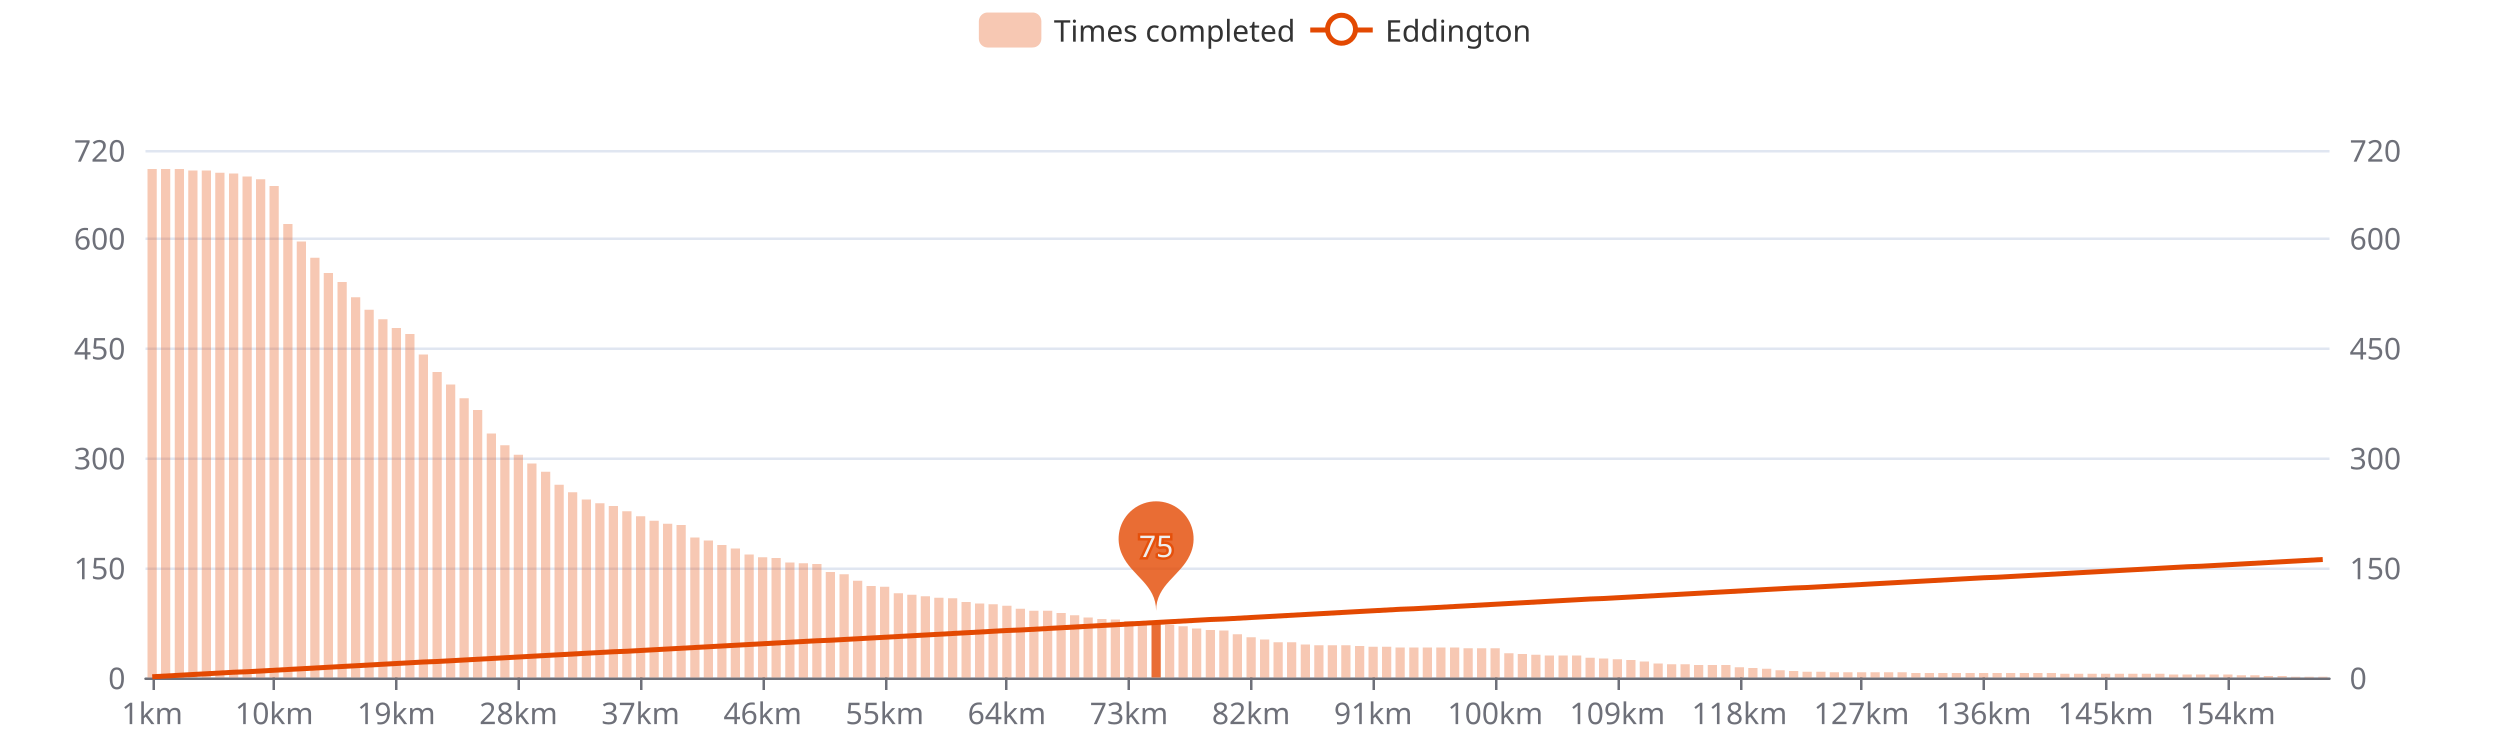
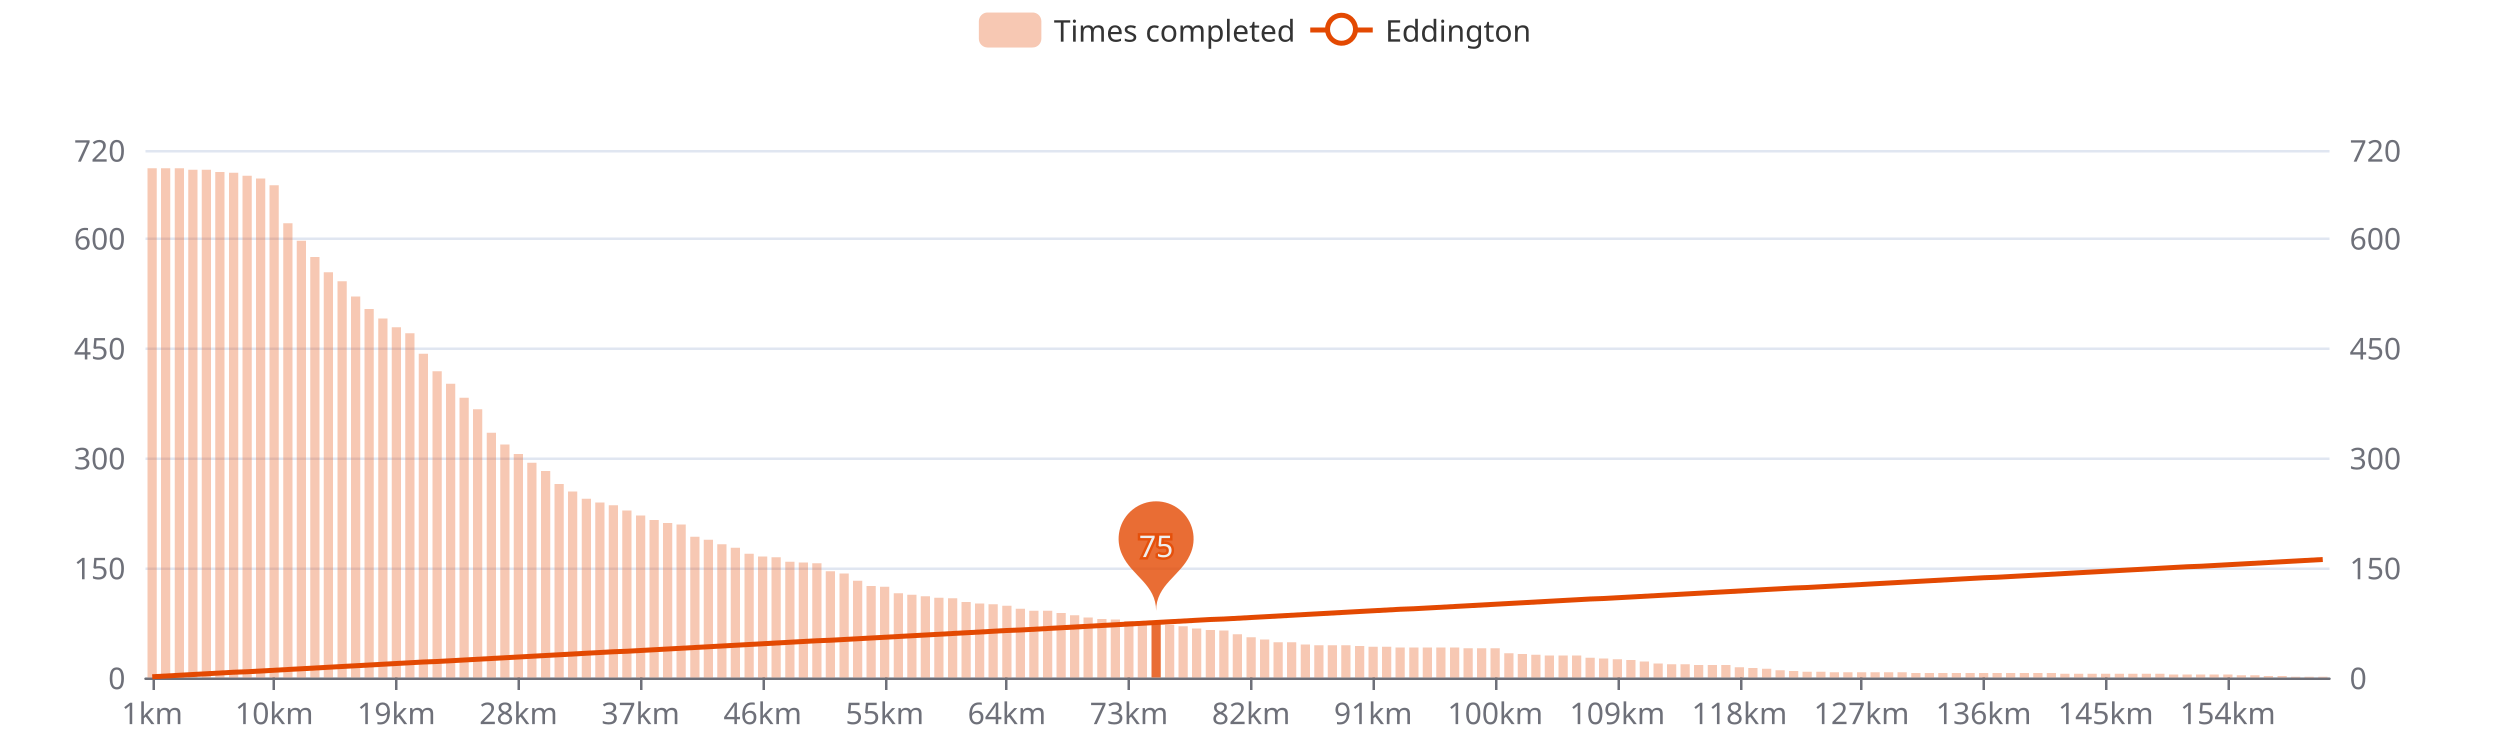
<svg xmlns="http://www.w3.org/2000/svg" width="1000" height="300" version="1.1" baseProfile="full" viewBox="0 0 1000 300">
  <rect width="1000" height="300" x="0" y="0" id="0" fill="#ffffff" />
  <path d="M58.2 271.5L931.8 271.5" fill="none" stroke="#E0E6F1" />
  <path d="M58.2 227.5L931.8 227.5" fill="none" stroke="#E0E6F1" />
  <path d="M58.2 183.5L931.8 183.5" fill="none" stroke="#E0E6F1" />
  <path d="M58.2 139.5L931.8 139.5" fill="none" stroke="#E0E6F1" />
  <path d="M58.2 95.5L931.8 95.5" fill="none" stroke="#E0E6F1" />
  <path d="M58.2 60.5L931.8 60.5" fill="none" stroke="#E0E6F1" />
  <path d="M58.2 271.5L931.8 271.5" fill="none" stroke="#6E7079" stroke-linecap="round" />
  <path d="M61.5 271L61.5 276" fill="none" stroke="#6E7079" />
  <path d="M109.5 271L109.5 276" fill="none" stroke="#6E7079" />
  <path d="M158.5 271L158.5 276" fill="none" stroke="#6E7079" />
  <path d="M207.5 271L207.5 276" fill="none" stroke="#6E7079" />
  <path d="M256.5 271L256.5 276" fill="none" stroke="#6E7079" />
  <path d="M305.5 271L305.5 276" fill="none" stroke="#6E7079" />
  <path d="M354.5 271L354.5 276" fill="none" stroke="#6E7079" />
  <path d="M402.5 271L402.5 276" fill="none" stroke="#6E7079" />
  <path d="M451.5 271L451.5 276" fill="none" stroke="#6E7079" />
  <path d="M500.5 271L500.5 276" fill="none" stroke="#6E7079" />
  <path d="M549.5 271L549.5 276" fill="none" stroke="#6E7079" />
  <path d="M598.5 271L598.5 276" fill="none" stroke="#6E7079" />
  <path d="M647.5 271L647.5 276" fill="none" stroke="#6E7079" />
  <path d="M696.5 271L696.5 276" fill="none" stroke="#6E7079" />
  <path d="M744.5 271L744.5 276" fill="none" stroke="#6E7079" />
  <path d="M793.5 271L793.5 276" fill="none" stroke="#6E7079" />
  <path d="M842.5 271L842.5 276" fill="none" stroke="#6E7079" />
  <path d="M891.5 271L891.5 276" fill="none" stroke="#6E7079" />
  <text dominant-baseline="central" text-anchor="end" style="font-size:12px;font-family:sans-serif;" transform="translate(50.16 271)" fill="#6E7079">0</text>
  <text dominant-baseline="central" text-anchor="end" style="font-size:12px;font-family:sans-serif;" transform="translate(50.16 227.0417)" fill="#6E7079">150</text>
  <text dominant-baseline="central" text-anchor="end" style="font-size:12px;font-family:sans-serif;" transform="translate(50.16 183.0833)" fill="#6E7079">300</text>
  <text dominant-baseline="central" text-anchor="end" style="font-size:12px;font-family:sans-serif;" transform="translate(50.16 139.125)" fill="#6E7079">450</text>
  <text dominant-baseline="central" text-anchor="end" style="font-size:12px;font-family:sans-serif;" transform="translate(50.16 95.1667)" fill="#6E7079">600</text>
  <text dominant-baseline="central" text-anchor="end" style="font-size:12px;font-family:sans-serif;" transform="translate(50.16 60)" fill="#6E7079">720</text>
  <text dominant-baseline="central" text-anchor="start" style="font-size:12px;font-family:sans-serif;" transform="translate(939.84 271)" fill="#6E7079">0</text>
  <text dominant-baseline="central" text-anchor="start" style="font-size:12px;font-family:sans-serif;" transform="translate(939.84 227.0417)" fill="#6E7079">150</text>
  <text dominant-baseline="central" text-anchor="start" style="font-size:12px;font-family:sans-serif;" transform="translate(939.84 183.0833)" fill="#6E7079">300</text>
  <text dominant-baseline="central" text-anchor="start" style="font-size:12px;font-family:sans-serif;" transform="translate(939.84 139.125)" fill="#6E7079">450</text>
  <text dominant-baseline="central" text-anchor="start" style="font-size:12px;font-family:sans-serif;" transform="translate(939.84 95.1667)" fill="#6E7079">600</text>
  <text dominant-baseline="central" text-anchor="start" style="font-size:12px;font-family:sans-serif;" transform="translate(939.84 60)" fill="#6E7079">720</text>
  <text dominant-baseline="central" text-anchor="middle" style="font-size:12px;font-family:sans-serif;" y="6" transform="translate(60.8733 279)" fill="#6E7079">1km</text>
  <text dominant-baseline="central" text-anchor="middle" style="font-size:12px;font-family:sans-serif;" y="6" transform="translate(109.7125 279)" fill="#6E7079">10km</text>
  <text dominant-baseline="central" text-anchor="middle" style="font-size:12px;font-family:sans-serif;" y="6" transform="translate(158.5518 279)" fill="#6E7079">19km</text>
  <text dominant-baseline="central" text-anchor="middle" style="font-size:12px;font-family:sans-serif;" y="6" transform="translate(207.3911 279)" fill="#6E7079">28km</text>
  <text dominant-baseline="central" text-anchor="middle" style="font-size:12px;font-family:sans-serif;" y="6" transform="translate(256.2303 279)" fill="#6E7079">37km</text>
  <text dominant-baseline="central" text-anchor="middle" style="font-size:12px;font-family:sans-serif;" y="6" transform="translate(305.0696 279)" fill="#6E7079">46km</text>
  <text dominant-baseline="central" text-anchor="middle" style="font-size:12px;font-family:sans-serif;" y="6" transform="translate(353.9088 279)" fill="#6E7079">55km</text>
  <text dominant-baseline="central" text-anchor="middle" style="font-size:12px;font-family:sans-serif;" y="6" transform="translate(402.7481 279)" fill="#6E7079">64km</text>
  <text dominant-baseline="central" text-anchor="middle" style="font-size:12px;font-family:sans-serif;" y="6" transform="translate(451.5873 279)" fill="#6E7079">73km</text>
  <text dominant-baseline="central" text-anchor="middle" style="font-size:12px;font-family:sans-serif;" y="6" transform="translate(500.4266 279)" fill="#6E7079">82km</text>
  <text dominant-baseline="central" text-anchor="middle" style="font-size:12px;font-family:sans-serif;" y="6" transform="translate(549.2658 279)" fill="#6E7079">91km</text>
  <text dominant-baseline="central" text-anchor="middle" style="font-size:12px;font-family:sans-serif;" y="6" transform="translate(598.1051 279)" fill="#6E7079">100km</text>
  <text dominant-baseline="central" text-anchor="middle" style="font-size:12px;font-family:sans-serif;" y="6" transform="translate(646.9443 279)" fill="#6E7079">109km</text>
  <text dominant-baseline="central" text-anchor="middle" style="font-size:12px;font-family:sans-serif;" y="6" transform="translate(695.7836 279)" fill="#6E7079">118km</text>
  <text dominant-baseline="central" text-anchor="middle" style="font-size:12px;font-family:sans-serif;" y="6" transform="translate(744.6229 279)" fill="#6E7079">127km</text>
  <text dominant-baseline="central" text-anchor="middle" style="font-size:12px;font-family:sans-serif;" y="6" transform="translate(793.4621 279)" fill="#6E7079">136km</text>
  <text dominant-baseline="central" text-anchor="middle" style="font-size:12px;font-family:sans-serif;" y="6" transform="translate(842.3014 279)" fill="#6E7079">145km</text>
  <text dominant-baseline="central" text-anchor="middle" style="font-size:12px;font-family:sans-serif;" y="6" transform="translate(891.1406 279)" fill="#6E7079">154km</text>
-   <path d="M59 271l3.7 0l0 -203.4l-3.7 0Z" fill="rgb(227,73,2)" fill-opacity="0.3" />
-   <path d="M64.4 271l3.7 0l0 -203.4l-3.7 0Z" fill="rgb(227,73,2)" fill-opacity="0.3" />
-   <path d="M69.9 271l3.7 0l0 -203.4l-3.7 0Z" fill="rgb(227,73,2)" fill-opacity="0.3" />
-   <path d="M75.3 271l3.7 0l0 -202.8l-3.7 0Z" fill="rgb(227,73,2)" fill-opacity="0.3" />
-   <path d="M80.7 271l3.7 0l0 -202.8l-3.7 0Z" fill="rgb(227,73,2)" fill-opacity="0.3" />
-   <path d="M86.1 271l3.7 0l0 -201.9l-3.7 0Z" fill="rgb(227,73,2)" fill-opacity="0.3" />
-   <path d="M91.6 271l3.7 0l0 -201.6l-3.7 0Z" fill="rgb(227,73,2)" fill-opacity="0.3" />
-   <path d="M97 271l3.7 0l0 -200.4l-3.7 0Z" fill="rgb(227,73,2)" fill-opacity="0.3" />
-   <path d="M102.4 271l3.7 0l0 -199.3l-3.7 0Z" fill="rgb(227,73,2)" fill-opacity="0.3" />
-   <path d="M107.8 271l3.7 0l0 -196.6l-3.7 0Z" fill="rgb(227,73,2)" fill-opacity="0.3" />
-   <path d="M113.3 271l3.7 0l0 -181.4l-3.7 0Z" fill="rgb(227,73,2)" fill-opacity="0.3" />
-   <path d="M118.7 271l3.7 0l0 -174.4l-3.7 0Z" fill="rgb(227,73,2)" fill-opacity="0.3" />
-   <path d="M124.1 271l3.7 0l0 -167.9l-3.7 0Z" fill="rgb(227,73,2)" fill-opacity="0.3" />
-   <path d="M129.5 271l3.7 0l0 -161.8l-3.7 0Z" fill="rgb(227,73,2)" fill-opacity="0.3" />
-   <path d="M135 271l3.7 0l0 -158.2l-3.7 0Z" fill="rgb(227,73,2)" fill-opacity="0.3" />
-   <path d="M140.4 271l3.7 0l0 -152.1l-3.7 0Z" fill="rgb(227,73,2)" fill-opacity="0.3" />
-   <path d="M145.8 271l3.7 0l0 -147.1l-3.7 0Z" fill="rgb(227,73,2)" fill-opacity="0.3" />
-   <path d="M151.3 271l3.7 0l0 -143.3l-3.7 0Z" fill="rgb(227,73,2)" fill-opacity="0.3" />
-   <path d="M156.7 271l3.7 0l0 -139.8l-3.7 0Z" fill="rgb(227,73,2)" fill-opacity="0.3" />
-   <path d="M162.1 271l3.7 0l0 -137.4l-3.7 0Z" fill="rgb(227,73,2)" fill-opacity="0.3" />
-   <path d="M167.5 271l3.7 0l0 -129.2l-3.7 0Z" fill="rgb(227,73,2)" fill-opacity="0.3" />
-   <path d="M173 271l3.7 0l0 -122.2l-3.7 0Z" fill="rgb(227,73,2)" fill-opacity="0.3" />
-   <path d="M178.4 271l3.7 0l0 -117.2l-3.7 0Z" fill="rgb(227,73,2)" fill-opacity="0.3" />
-   <path d="M183.8 271l3.7 0l0 -111.7l-3.7 0Z" fill="rgb(227,73,2)" fill-opacity="0.3" />
-   <path d="M189.2 271l3.7 0l0 -107l-3.7 0Z" fill="rgb(227,73,2)" fill-opacity="0.3" />
-   <path d="M194.7 271l3.7 0l0 -97.6l-3.7 0Z" fill="rgb(227,73,2)" fill-opacity="0.3" />
-   <path d="M200.1 271l3.7 0l0 -92.9l-3.7 0Z" fill="rgb(227,73,2)" fill-opacity="0.3" />
-   <path d="M205.5 271l3.7 0l0 -89.1l-3.7 0Z" fill="rgb(227,73,2)" fill-opacity="0.3" />
-   <path d="M210.9 271l3.7 0l0 -85.6l-3.7 0Z" fill="rgb(227,73,2)" fill-opacity="0.3" />
-   <path d="M216.4 271l3.7 0l0 -82.3l-3.7 0Z" fill="rgb(227,73,2)" fill-opacity="0.3" />
-   <path d="M221.8 271l3.7 0l0 -77.1l-3.7 0Z" fill="rgb(227,73,2)" fill-opacity="0.3" />
-   <path d="M227.2 271l3.7 0l0 -74.1l-3.7 0Z" fill="rgb(227,73,2)" fill-opacity="0.3" />
-   <path d="M232.7 271l3.7 0l0 -71.2l-3.7 0Z" fill="rgb(227,73,2)" fill-opacity="0.3" />
-   <path d="M238.1 271l3.7 0l0 -69.7l-3.7 0Z" fill="rgb(227,73,2)" fill-opacity="0.3" />
-   <path d="M243.5 271l3.7 0l0 -68.6l-3.7 0Z" fill="rgb(227,73,2)" fill-opacity="0.3" />
-   <path d="M248.9 271l3.7 0l0 -66.5l-3.7 0Z" fill="rgb(227,73,2)" fill-opacity="0.3" />
-   <path d="M254.4 271l3.7 0l0 -64.5l-3.7 0Z" fill="rgb(227,73,2)" fill-opacity="0.3" />
-   <path d="M259.8 271l3.7 0l0 -62.7l-3.7 0Z" fill="rgb(227,73,2)" fill-opacity="0.3" />
-   <path d="M265.2 271l3.7 0l0 -61.5l-3.7 0Z" fill="rgb(227,73,2)" fill-opacity="0.3" />
-   <path d="M270.6 271l3.7 0l0 -61l-3.7 0Z" fill="rgb(227,73,2)" fill-opacity="0.3" />
-   <path d="M276.1 271l3.7 0l0 -56l-3.7 0Z" fill="rgb(227,73,2)" fill-opacity="0.3" />
-   <path d="M281.5 271l3.7 0l0 -54.8l-3.7 0Z" fill="rgb(227,73,2)" fill-opacity="0.3" />
-   <path d="M286.9 271l3.7 0l0 -53l-3.7 0Z" fill="rgb(227,73,2)" fill-opacity="0.3" />
-   <path d="M292.3 271l3.7 0l0 -51.6l-3.7 0Z" fill="rgb(227,73,2)" fill-opacity="0.3" />
-   <path d="M297.8 271l3.7 0l0 -49.2l-3.7 0Z" fill="rgb(227,73,2)" fill-opacity="0.3" />
-   <path d="M303.2 271l3.7 0l0 -48.1l-3.7 0Z" fill="rgb(227,73,2)" fill-opacity="0.3" />
-   <path d="M308.6 271l3.7 0l0 -47.8l-3.7 0Z" fill="rgb(227,73,2)" fill-opacity="0.3" />
-   <path d="M314.1 271l3.7 0l0 -46l-3.7 0Z" fill="rgb(227,73,2)" fill-opacity="0.3" />
-   <path d="M319.5 271l3.7 0l0 -45.7l-3.7 0Z" fill="rgb(227,73,2)" fill-opacity="0.3" />
-   <path d="M324.9 271l3.7 0l0 -45.4l-3.7 0Z" fill="rgb(227,73,2)" fill-opacity="0.3" />
-   <path d="M330.3 271l3.7 0l0 -42.2l-3.7 0Z" fill="rgb(227,73,2)" fill-opacity="0.3" />
-   <path d="M335.8 271l3.7 0l0 -41.3l-3.7 0Z" fill="rgb(227,73,2)" fill-opacity="0.3" />
+   <path d="M59 271l3.7 0l0 -203.7l-3.7 0Z" fill="rgb(227,73,2)" fill-opacity="0.3" />
+   <path d="M64.4 271l3.7 0l0 -203.7l-3.7 0Z" fill="rgb(227,73,2)" fill-opacity="0.3" />
+   <path d="M69.9 271l3.7 0l0 -203.7l-3.7 0Z" fill="rgb(227,73,2)" fill-opacity="0.3" />
+   <path d="M75.3 271l3.7 0l0 -203.1l-3.7 0Z" fill="rgb(227,73,2)" fill-opacity="0.3" />
+   <path d="M80.7 271l3.7 0l0 -203.1l-3.7 0Z" fill="rgb(227,73,2)" fill-opacity="0.3" />
+   <path d="M86.1 271l3.7 0l0 -202.2l-3.7 0Z" fill="rgb(227,73,2)" fill-opacity="0.3" />
+   <path d="M91.6 271l3.7 0l0 -201.9l-3.7 0Z" fill="rgb(227,73,2)" fill-opacity="0.3" />
+   <path d="M97 271l3.7 0l0 -200.7l-3.7 0Z" fill="rgb(227,73,2)" fill-opacity="0.3" />
+   <path d="M102.4 271l3.7 0l0 -199.6l-3.7 0Z" fill="rgb(227,73,2)" fill-opacity="0.3" />
+   <path d="M107.8 271l3.7 0l0 -196.9l-3.7 0Z" fill="rgb(227,73,2)" fill-opacity="0.3" />
+   <path d="M113.3 271l3.7 0l0 -181.7l-3.7 0Z" fill="rgb(227,73,2)" fill-opacity="0.3" />
+   <path d="M118.7 271l3.7 0l0 -174.7l-3.7 0Z" fill="rgb(227,73,2)" fill-opacity="0.3" />
+   <path d="M124.1 271l3.7 0l0 -168.2l-3.7 0Z" fill="rgb(227,73,2)" fill-opacity="0.3" />
+   <path d="M129.5 271l3.7 0l0 -162.1l-3.7 0Z" fill="rgb(227,73,2)" fill-opacity="0.3" />
+   <path d="M135 271l3.7 0l0 -158.5l-3.7 0Z" fill="rgb(227,73,2)" fill-opacity="0.3" />
+   <path d="M140.4 271l3.7 0l0 -152.4l-3.7 0Z" fill="rgb(227,73,2)" fill-opacity="0.3" />
+   <path d="M145.8 271l3.7 0l0 -147.4l-3.7 0Z" fill="rgb(227,73,2)" fill-opacity="0.3" />
+   <path d="M151.3 271l3.7 0l0 -143.6l-3.7 0Z" fill="rgb(227,73,2)" fill-opacity="0.3" />
+   <path d="M156.7 271l3.7 0l0 -140.1l-3.7 0Z" fill="rgb(227,73,2)" fill-opacity="0.3" />
+   <path d="M162.1 271l3.7 0l0 -137.7l-3.7 0Z" fill="rgb(227,73,2)" fill-opacity="0.3" />
+   <path d="M167.5 271l3.7 0l0 -129.5l-3.7 0Z" fill="rgb(227,73,2)" fill-opacity="0.3" />
+   <path d="M173 271l3.7 0l0 -122.5l-3.7 0Z" fill="rgb(227,73,2)" fill-opacity="0.3" />
+   <path d="M178.4 271l3.7 0l0 -117.5l-3.7 0Z" fill="rgb(227,73,2)" fill-opacity="0.3" />
+   <path d="M183.8 271l3.7 0l0 -111.9l-3.7 0Z" fill="rgb(227,73,2)" fill-opacity="0.3" />
+   <path d="M189.2 271l3.7 0l0 -107.3l-3.7 0Z" fill="rgb(227,73,2)" fill-opacity="0.3" />
+   <path d="M194.7 271l3.7 0l0 -97.9l-3.7 0Z" fill="rgb(227,73,2)" fill-opacity="0.3" />
+   <path d="M200.1 271l3.7 0l0 -93.2l-3.7 0Z" fill="rgb(227,73,2)" fill-opacity="0.3" />
+   <path d="M205.5 271l3.7 0l0 -89.4l-3.7 0Z" fill="rgb(227,73,2)" fill-opacity="0.3" />
+   <path d="M210.9 271l3.7 0l0 -85.9l-3.7 0Z" fill="rgb(227,73,2)" fill-opacity="0.3" />
+   <path d="M216.4 271l3.7 0l0 -82.6l-3.7 0Z" fill="rgb(227,73,2)" fill-opacity="0.3" />
+   <path d="M221.8 271l3.7 0l0 -77.4l-3.7 0Z" fill="rgb(227,73,2)" fill-opacity="0.3" />
+   <path d="M227.2 271l3.7 0l0 -74.4l-3.7 0Z" fill="rgb(227,73,2)" fill-opacity="0.3" />
+   <path d="M232.7 271l3.7 0l0 -71.5l-3.7 0Z" fill="rgb(227,73,2)" fill-opacity="0.3" />
+   <path d="M238.1 271l3.7 0l0 -70l-3.7 0Z" fill="rgb(227,73,2)" fill-opacity="0.3" />
+   <path d="M243.5 271l3.7 0l0 -68.9l-3.7 0Z" fill="rgb(227,73,2)" fill-opacity="0.3" />
+   <path d="M248.9 271l3.7 0l0 -66.8l-3.7 0Z" fill="rgb(227,73,2)" fill-opacity="0.3" />
+   <path d="M254.4 271l3.7 0l0 -64.8l-3.7 0Z" fill="rgb(227,73,2)" fill-opacity="0.3" />
+   <path d="M259.8 271l3.7 0l0 -63l-3.7 0Z" fill="rgb(227,73,2)" fill-opacity="0.3" />
+   <path d="M265.2 271l3.7 0l0 -61.8l-3.7 0Z" fill="rgb(227,73,2)" fill-opacity="0.3" />
+   <path d="M270.6 271l3.7 0l0 -61.2l-3.7 0Z" fill="rgb(227,73,2)" fill-opacity="0.3" />
+   <path d="M276.1 271l3.7 0l0 -56.3l-3.7 0Z" fill="rgb(227,73,2)" fill-opacity="0.3" />
+   <path d="M281.5 271l3.7 0l0 -55.1l-3.7 0Z" fill="rgb(227,73,2)" fill-opacity="0.3" />
+   <path d="M286.9 271l3.7 0l0 -53.3l-3.7 0Z" fill="rgb(227,73,2)" fill-opacity="0.3" />
+   <path d="M292.3 271l3.7 0l0 -51.9l-3.7 0Z" fill="rgb(227,73,2)" fill-opacity="0.3" />
+   <path d="M297.8 271l3.7 0l0 -49.5l-3.7 0Z" fill="rgb(227,73,2)" fill-opacity="0.3" />
+   <path d="M303.2 271l3.7 0l0 -48.4l-3.7 0Z" fill="rgb(227,73,2)" fill-opacity="0.3" />
+   <path d="M308.6 271l3.7 0l0 -48.1l-3.7 0Z" fill="rgb(227,73,2)" fill-opacity="0.3" />
+   <path d="M314.1 271l3.7 0l0 -46.3l-3.7 0Z" fill="rgb(227,73,2)" fill-opacity="0.3" />
+   <path d="M319.5 271l3.7 0l0 -46l-3.7 0Z" fill="rgb(227,73,2)" fill-opacity="0.3" />
+   <path d="M324.9 271l3.7 0l0 -45.7l-3.7 0Z" fill="rgb(227,73,2)" fill-opacity="0.3" />
+   <path d="M330.3 271l3.7 0l0 -42.5l-3.7 0Z" fill="rgb(227,73,2)" fill-opacity="0.3" />
+   <path d="M335.8 271l3.7 0l0 -41.6l-3.7 0Z" fill="rgb(227,73,2)" fill-opacity="0.3" />
  <path d="M341.2 271l3.7 0l0 -38.7l-3.7 0Z" fill="rgb(227,73,2)" fill-opacity="0.3" />
  <path d="M346.6 271l3.7 0l0 -36.6l-3.7 0Z" fill="rgb(227,73,2)" fill-opacity="0.3" />
  <path d="M352 271l3.7 0l0 -36.3l-3.7 0Z" fill="rgb(227,73,2)" fill-opacity="0.3" />
  <path d="M357.5 271l3.7 0l0 -33.7l-3.7 0Z" fill="rgb(227,73,2)" fill-opacity="0.3" />
  <path d="M362.9 271l3.7 0l0 -33.1l-3.7 0Z" fill="rgb(227,73,2)" fill-opacity="0.3" />
  <path d="M368.3 271l3.7 0l0 -32.5l-3.7 0Z" fill="rgb(227,73,2)" fill-opacity="0.3" />
  <path d="M373.7 271l3.7 0l0 -31.9l-3.7 0Z" fill="rgb(227,73,2)" fill-opacity="0.3" />
  <path d="M379.2 271l3.7 0l0 -31.7l-3.7 0Z" fill="rgb(227,73,2)" fill-opacity="0.3" />
  <path d="M384.6 271l3.7 0l0 -30.2l-3.7 0Z" fill="rgb(227,73,2)" fill-opacity="0.3" />
  <path d="M390 271l3.7 0l0 -29.6l-3.7 0Z" fill="rgb(227,73,2)" fill-opacity="0.3" />
  <path d="M395.4 271l3.7 0l0 -29.3l-3.7 0Z" fill="rgb(227,73,2)" fill-opacity="0.3" />
  <path d="M400.9 271l3.7 0l0 -28.7l-3.7 0Z" fill="rgb(227,73,2)" fill-opacity="0.3" />
  <path d="M406.3 271l3.7 0l0 -27.5l-3.7 0Z" fill="rgb(227,73,2)" fill-opacity="0.3" />
  <path d="M411.7 271l3.7 0l0 -26.7l-3.7 0Z" fill="rgb(227,73,2)" fill-opacity="0.3" />
  <path d="M417.2 271l3.7 0l0 -26.7l-3.7 0Z" fill="rgb(227,73,2)" fill-opacity="0.3" />
  <path d="M422.6 271l3.7 0l0 -25.8l-3.7 0Z" fill="rgb(227,73,2)" fill-opacity="0.3" />
  <path d="M428 271l3.7 0l0 -24.9l-3.7 0Z" fill="rgb(227,73,2)" fill-opacity="0.3" />
  <path d="M433.4 271l3.7 0l0 -24l-3.7 0Z" fill="rgb(227,73,2)" fill-opacity="0.3" />
  <path d="M438.9 271l3.7 0l0 -23.4l-3.7 0Z" fill="rgb(227,73,2)" fill-opacity="0.3" />
  <path d="M444.3 271l3.7 0l0 -23.2l-3.7 0Z" fill="rgb(227,73,2)" fill-opacity="0.3" />
  <path d="M449.7 271l3.7 0l0 -22.6l-3.7 0Z" fill="rgb(227,73,2)" fill-opacity="0.3" />
  <path d="M455.1 271l3.7 0l0 -22.3l-3.7 0Z" fill="rgb(227,73,2)" fill-opacity="0.3" />
  <path d="M460.6 271l3.7 0l0 -22l-3.7 0Z" fill="rgb(227,73,2)" fill-opacity="0.8" />
  <path d="M466 271l3.7 0l0 -21.1l-3.7 0Z" fill="rgb(227,73,2)" fill-opacity="0.3" />
  <path d="M471.4 271l3.7 0l0 -20.5l-3.7 0Z" fill="rgb(227,73,2)" fill-opacity="0.3" />
  <path d="M476.8 271l3.7 0l0 -19.6l-3.7 0Z" fill="rgb(227,73,2)" fill-opacity="0.3" />
  <path d="M482.3 271l3.7 0l0 -19l-3.7 0Z" fill="rgb(227,73,2)" fill-opacity="0.3" />
  <path d="M487.7 271l3.7 0l0 -18.8l-3.7 0Z" fill="rgb(227,73,2)" fill-opacity="0.3" />
  <path d="M493.1 271l3.7 0l0 -17.3l-3.7 0Z" fill="rgb(227,73,2)" fill-opacity="0.3" />
  <path d="M498.6 271l3.7 0l0 -16.1l-3.7 0Z" fill="rgb(227,73,2)" fill-opacity="0.3" />
  <path d="M504 271l3.7 0l0 -15.2l-3.7 0Z" fill="rgb(227,73,2)" fill-opacity="0.3" />
  <path d="M509.4 271l3.7 0l0 -14.1l-3.7 0Z" fill="rgb(227,73,2)" fill-opacity="0.3" />
  <path d="M514.8 271l3.7 0l0 -14.1l-3.7 0Z" fill="rgb(227,73,2)" fill-opacity="0.3" />
  <path d="M520.3 271l3.7 0l0 -13.2l-3.7 0Z" fill="rgb(227,73,2)" fill-opacity="0.3" />
  <path d="M525.7 271l3.7 0l0 -12.9l-3.7 0Z" fill="rgb(227,73,2)" fill-opacity="0.3" />
  <path d="M531.1 271l3.7 0l0 -12.9l-3.7 0Z" fill="rgb(227,73,2)" fill-opacity="0.3" />
  <path d="M536.5 271l3.7 0l0 -12.9l-3.7 0Z" fill="rgb(227,73,2)" fill-opacity="0.3" />
  <path d="M542 271l3.7 0l0 -12.6l-3.7 0Z" fill="rgb(227,73,2)" fill-opacity="0.3" />
  <path d="M547.4 271l3.7 0l0 -12.3l-3.7 0Z" fill="rgb(227,73,2)" fill-opacity="0.3" />
  <path d="M552.8 271l3.7 0l0 -12.3l-3.7 0Z" fill="rgb(227,73,2)" fill-opacity="0.3" />
  <path d="M558.2 271l3.7 0l0 -12l-3.7 0Z" fill="rgb(227,73,2)" fill-opacity="0.3" />
  <path d="M563.7 271l3.7 0l0 -12l-3.7 0Z" fill="rgb(227,73,2)" fill-opacity="0.3" />
  <path d="M569.1 271l3.7 0l0 -12l-3.7 0Z" fill="rgb(227,73,2)" fill-opacity="0.3" />
  <path d="M574.5 271l3.7 0l0 -12l-3.7 0Z" fill="rgb(227,73,2)" fill-opacity="0.3" />
  <path d="M580 271l3.7 0l0 -12l-3.7 0Z" fill="rgb(227,73,2)" fill-opacity="0.3" />
  <path d="M585.4 271l3.7 0l0 -11.7l-3.7 0Z" fill="rgb(227,73,2)" fill-opacity="0.3" />
  <path d="M590.8 271l3.7 0l0 -11.7l-3.7 0Z" fill="rgb(227,73,2)" fill-opacity="0.3" />
  <path d="M596.2 271l3.7 0l0 -11.7l-3.7 0Z" fill="rgb(227,73,2)" fill-opacity="0.3" />
  <path d="M601.7 271l3.7 0l0 -9.7l-3.7 0Z" fill="rgb(227,73,2)" fill-opacity="0.3" />
  <path d="M607.1 271l3.7 0l0 -9.4l-3.7 0Z" fill="rgb(227,73,2)" fill-opacity="0.3" />
  <path d="M612.5 271l3.7 0l0 -9.1l-3.7 0Z" fill="rgb(227,73,2)" fill-opacity="0.3" />
  <path d="M617.9 271l3.7 0l0 -8.8l-3.7 0Z" fill="rgb(227,73,2)" fill-opacity="0.3" />
  <path d="M623.4 271l3.7 0l0 -8.8l-3.7 0Z" fill="rgb(227,73,2)" fill-opacity="0.3" />
  <path d="M628.8 271l3.7 0l0 -8.8l-3.7 0Z" fill="rgb(227,73,2)" fill-opacity="0.3" />
  <path d="M634.2 271l3.7 0l0 -7.9l-3.7 0Z" fill="rgb(227,73,2)" fill-opacity="0.3" />
  <path d="M639.6 271l3.7 0l0 -7.6l-3.7 0Z" fill="rgb(227,73,2)" fill-opacity="0.3" />
  <path d="M645.1 271l3.7 0l0 -7.3l-3.7 0Z" fill="rgb(227,73,2)" fill-opacity="0.3" />
  <path d="M650.5 271l3.7 0l0 -7l-3.7 0Z" fill="rgb(227,73,2)" fill-opacity="0.3" />
  <path d="M655.9 271l3.7 0l0 -6.4l-3.7 0Z" fill="rgb(227,73,2)" fill-opacity="0.3" />
  <path d="M661.4 271l3.7 0l0 -5.6l-3.7 0Z" fill="rgb(227,73,2)" fill-opacity="0.3" />
  <path d="M666.8 271l3.7 0l0 -5.3l-3.7 0Z" fill="rgb(227,73,2)" fill-opacity="0.3" />
  <path d="M672.2 271l3.7 0l0 -5.3l-3.7 0Z" fill="rgb(227,73,2)" fill-opacity="0.3" />
  <path d="M677.6 271l3.7 0l0 -5l-3.7 0Z" fill="rgb(227,73,2)" fill-opacity="0.3" />
  <path d="M683.1 271l3.7 0l0 -5l-3.7 0Z" fill="rgb(227,73,2)" fill-opacity="0.3" />
  <path d="M688.5 271l3.7 0l0 -5l-3.7 0Z" fill="rgb(227,73,2)" fill-opacity="0.3" />
  <path d="M693.9 271l3.7 0l0 -4.1l-3.7 0Z" fill="rgb(227,73,2)" fill-opacity="0.3" />
  <path d="M699.3 271l3.7 0l0 -3.8l-3.7 0Z" fill="rgb(227,73,2)" fill-opacity="0.3" />
  <path d="M704.8 271l3.7 0l0 -3.5l-3.7 0Z" fill="rgb(227,73,2)" fill-opacity="0.3" />
  <path d="M710.2 271l3.7 0l0 -2.9l-3.7 0Z" fill="rgb(227,73,2)" fill-opacity="0.3" />
  <path d="M715.6 271l3.7 0l0 -2.6l-3.7 0Z" fill="rgb(227,73,2)" fill-opacity="0.3" />
  <path d="M721 271l3.7 0l0 -2.3l-3.7 0Z" fill="rgb(227,73,2)" fill-opacity="0.3" />
  <path d="M726.5 271l3.7 0l0 -2.3l-3.7 0Z" fill="rgb(227,73,2)" fill-opacity="0.3" />
  <path d="M731.9 271l3.7 0l0 -2.1l-3.7 0Z" fill="rgb(227,73,2)" fill-opacity="0.3" />
  <path d="M737.3 271l3.7 0l0 -2.1l-3.7 0Z" fill="rgb(227,73,2)" fill-opacity="0.3" />
  <path d="M742.8 271l3.7 0l0 -2.1l-3.7 0Z" fill="rgb(227,73,2)" fill-opacity="0.3" />
  <path d="M748.2 271l3.7 0l0 -2.1l-3.7 0Z" fill="rgb(227,73,2)" fill-opacity="0.3" />
  <path d="M753.6 271l3.7 0l0 -2.1l-3.7 0Z" fill="rgb(227,73,2)" fill-opacity="0.3" />
  <path d="M759 271l3.7 0l0 -2.1l-3.7 0Z" fill="rgb(227,73,2)" fill-opacity="0.3" />
  <path d="M764.5 271l3.7 0l0 -1.8l-3.7 0Z" fill="rgb(227,73,2)" fill-opacity="0.3" />
  <path d="M769.9 271l3.7 0l0 -1.8l-3.7 0Z" fill="rgb(227,73,2)" fill-opacity="0.3" />
  <path d="M775.3 271l3.7 0l0 -1.8l-3.7 0Z" fill="rgb(227,73,2)" fill-opacity="0.3" />
  <path d="M780.7 271l3.7 0l0 -1.8l-3.7 0Z" fill="rgb(227,73,2)" fill-opacity="0.3" />
  <path d="M786.2 271l3.7 0l0 -1.8l-3.7 0Z" fill="rgb(227,73,2)" fill-opacity="0.3" />
  <path d="M791.6 271l3.7 0l0 -1.8l-3.7 0Z" fill="rgb(227,73,2)" fill-opacity="0.3" />
  <path d="M797 271l3.7 0l0 -1.8l-3.7 0Z" fill="rgb(227,73,2)" fill-opacity="0.3" />
  <path d="M802.4 271l3.7 0l0 -1.8l-3.7 0Z" fill="rgb(227,73,2)" fill-opacity="0.3" />
  <path d="M807.9 271l3.7 0l0 -1.8l-3.7 0Z" fill="rgb(227,73,2)" fill-opacity="0.3" />
  <path d="M813.3 271l3.7 0l0 -1.8l-3.7 0Z" fill="rgb(227,73,2)" fill-opacity="0.3" />
  <path d="M818.7 271l3.7 0l0 -1.8l-3.7 0Z" fill="rgb(227,73,2)" fill-opacity="0.3" />
  <path d="M824.1 271l3.7 0l0 -1.5l-3.7 0Z" fill="rgb(227,73,2)" fill-opacity="0.3" />
  <path d="M829.6 271l3.7 0l0 -1.5l-3.7 0Z" fill="rgb(227,73,2)" fill-opacity="0.3" />
  <path d="M835 271l3.7 0l0 -1.5l-3.7 0Z" fill="rgb(227,73,2)" fill-opacity="0.3" />
  <path d="M840.4 271l3.7 0l0 -1.5l-3.7 0Z" fill="rgb(227,73,2)" fill-opacity="0.3" />
  <path d="M845.9 271l3.7 0l0 -1.5l-3.7 0Z" fill="rgb(227,73,2)" fill-opacity="0.3" />
  <path d="M851.3 271l3.7 0l0 -1.5l-3.7 0Z" fill="rgb(227,73,2)" fill-opacity="0.3" />
  <path d="M856.7 271l3.7 0l0 -1.5l-3.7 0Z" fill="rgb(227,73,2)" fill-opacity="0.3" />
  <path d="M862.1 271l3.7 0l0 -1.5l-3.7 0Z" fill="rgb(227,73,2)" fill-opacity="0.3" />
  <path d="M867.6 271l3.7 0l0 -1.2l-3.7 0Z" fill="rgb(227,73,2)" fill-opacity="0.3" />
  <path d="M873 271l3.7 0l0 -1.2l-3.7 0Z" fill="rgb(227,73,2)" fill-opacity="0.3" />
  <path d="M878.4 271l3.7 0l0 -1.2l-3.7 0Z" fill="rgb(227,73,2)" fill-opacity="0.3" />
  <path d="M883.8 271l3.7 0l0 -1.2l-3.7 0Z" fill="rgb(227,73,2)" fill-opacity="0.3" />
  <path d="M889.3 271l3.7 0l0 -1.2l-3.7 0Z" fill="rgb(227,73,2)" fill-opacity="0.3" />
  <path d="M894.7 271l3.7 0l0 -0.9l-3.7 0Z" fill="rgb(227,73,2)" fill-opacity="0.3" />
  <path d="M900.1 271l3.7 0l0 -0.9l-3.7 0Z" fill="rgb(227,73,2)" fill-opacity="0.3" />
  <path d="M905.5 271l3.7 0l0 -0.6l-3.7 0Z" fill="rgb(227,73,2)" fill-opacity="0.3" />
  <path d="M911 271l3.7 0l0 -0.6l-3.7 0Z" fill="rgb(227,73,2)" fill-opacity="0.3" />
  <path d="M916.4 271l3.7 0l0 -0.3l-3.7 0Z" fill="rgb(227,73,2)" fill-opacity="0.3" />
  <path d="M921.8 271l3.7 0l0 -0.3l-3.7 0Z" fill="rgb(227,73,2)" fill-opacity="0.3" />
  <path d="M927.3 271l3.7 0l0 -0.3l-3.7 0Z" fill="rgb(227,73,2)" fill-opacity="0.3" />
  <path d="M-5 -5l226.9 0l0 24l-226.9 0Z" transform="translate(391.54 5)" fill="rgb(0,0,0)" fill-opacity="0" stroke="#ccc" stroke-width="0" />
  <path d="M3.5 0L21.5 0A3.5 3.5 0 0 1 25 3.5L25 10.5A3.5 3.5 0 0 1 21.5 14L3.5 14A3.5 3.5 0 0 1 0 10.5L0 3.5A3.5 3.5 0 0 1 3.5 0" transform="translate(391.54 5)" fill="rgb(227,73,2)" fill-opacity="0.3" />
  <text dominant-baseline="central" text-anchor="start" style="font-size:12px;font-family:sans-serif;" xml:space="preserve" x="30" y="7" transform="translate(391.54 5)" fill="#333">Times completed</text>
  <path d="M0 7L25 7" transform="translate(524.1 5)" fill="#000" stroke="#E34902" stroke-width="2" stroke-linecap="butt" stroke-miterlimit="10" />
  <path d="M18.1 7A5.6 5.6 0 1 1 18.1 6.4A5.6 5.6 0 0 1 18.1 7" transform="translate(524.1 5)" fill="#fff" stroke="#E34902" stroke-width="2" stroke-linecap="butt" stroke-miterlimit="10" />
  <text dominant-baseline="central" text-anchor="start" style="font-size:12px;font-family:sans-serif;" x="30" y="7" transform="translate(524.1 5)" fill="#333">Eddington</text>
  <path d="M-0.54 -0.89A0.6 0.6 0 1 1 0.54 -0.89C0.39 -0.56 0 -0.42 0 0C0 -0.42 -0.39 -0.56 -0.54 -0.89Z" transform="matrix(25,0,0,25,462.4405,244.3139)" fill="rgb(227,73,2)" fill-opacity="0.8" />
  <text dominant-baseline="central" text-anchor="middle" style="font-size:12px;font-family:sans-serif;" transform="translate(462.4405 218.171)" fill="#eee" stroke="rgb(227,73,2)" stroke-width="2" paint-order="stroke" stroke-opacity="0.8" stroke-miterlimit="2">75</text>
  <g clip-path="url(#zr0-c0)">
    <path d="M60.9 270.7L66.3 270.4L71.7 270.1L77.2 269.8L82.6 269.5L88 269.2L93.4 268.9L98.9 268.7L104.3 268.4L109.7 268.1L115.1 267.8L120.6 267.5L126 267.2L131.4 266.9L136.8 266.6L142.3 266.3L147.7 266L153.1 265.7L158.6 265.4L164 265.1L169.4 264.8L174.8 264.6L180.3 264.3L185.7 264L191.1 263.7L196.5 263.4L202 263.1L207.4 262.8L212.8 262.5L218.2 262.2L223.7 261.9L229.1 261.6L234.5 261.3L240 261L245.4 260.7L250.8 260.5L256.2 260.2L261.7 259.9L267.1 259.6L272.5 259.3L277.9 259L283.4 258.7L288.8 258.4L294.2 258.1L299.6 257.8L305.1 257.5L310.5 257.2L315.9 256.9L321.3 256.6L326.8 256.3L332.2 256.1L337.6 255.8L343.1 255.5L348.5 255.2L353.9 254.9L359.3 254.6L364.8 254.3L370.2 254L375.6 253.7L381 253.4L386.5 253.1L391.9 252.8L397.3 252.5L402.7 252.2L408.2 252L413.6 251.7L419 251.4L424.5 251.1L429.9 250.8L435.3 250.5L440.7 250.2L446.2 249.9L451.6 249.6L457 249.3L462.4 249L467.9 248.7L473.3 248.4L478.7 248.1L484.1 247.8L489.6 247.6L495 247.3L500.4 247L505.9 246.7L511.3 246.4L516.7 246.1L522.1 245.8L527.6 245.5L533 245.2L538.4 244.9L543.8 244.6L549.3 244.3L554.7 244L560.1 243.7L565.5 243.5L571 243.2L576.4 242.9L581.8 242.6L587.3 242.3L592.7 242L598.1 241.7L603.5 241.4L609 241.1L614.4 240.8L619.8 240.5L625.2 240.2L630.7 239.9L636.1 239.6L641.5 239.4L646.9 239.1L652.4 238.8L657.8 238.5L663.2 238.2L668.7 237.9L674.1 237.6L679.5 237.3L684.9 237L690.4 236.7L695.8 236.4L701.2 236.1L706.6 235.8L712.1 235.5L717.5 235.2L722.9 235L728.3 234.7L733.8 234.4L739.2 234.1L744.6 233.8L750 233.5L755.5 233.2L760.9 232.9L766.3 232.6L771.8 232.3L777.2 232L782.6 231.7L788 231.4L793.5 231.1L798.9 230.9L804.3 230.6L809.7 230.3L815.2 230L820.6 229.7L826 229.4L831.4 229.1L836.9 228.8L842.3 228.5L847.7 228.2L853.2 227.9L858.6 227.6L864 227.3L869.4 227L874.9 226.7L880.3 226.5L885.7 226.2L891.1 225.9L896.6 225.6L902 225.3L907.4 225L912.8 224.7L918.3 224.4L923.7 224.1L929.1 223.8" fill="none" stroke="#E34902" stroke-width="2" stroke-linejoin="bevel" />
  </g>
  <defs>
    <clipPath id="zr0-c0">
      <path d="M57 59l876 0l0 213l-876 0Z" fill="#000" />
    </clipPath>
  </defs>
</svg>
